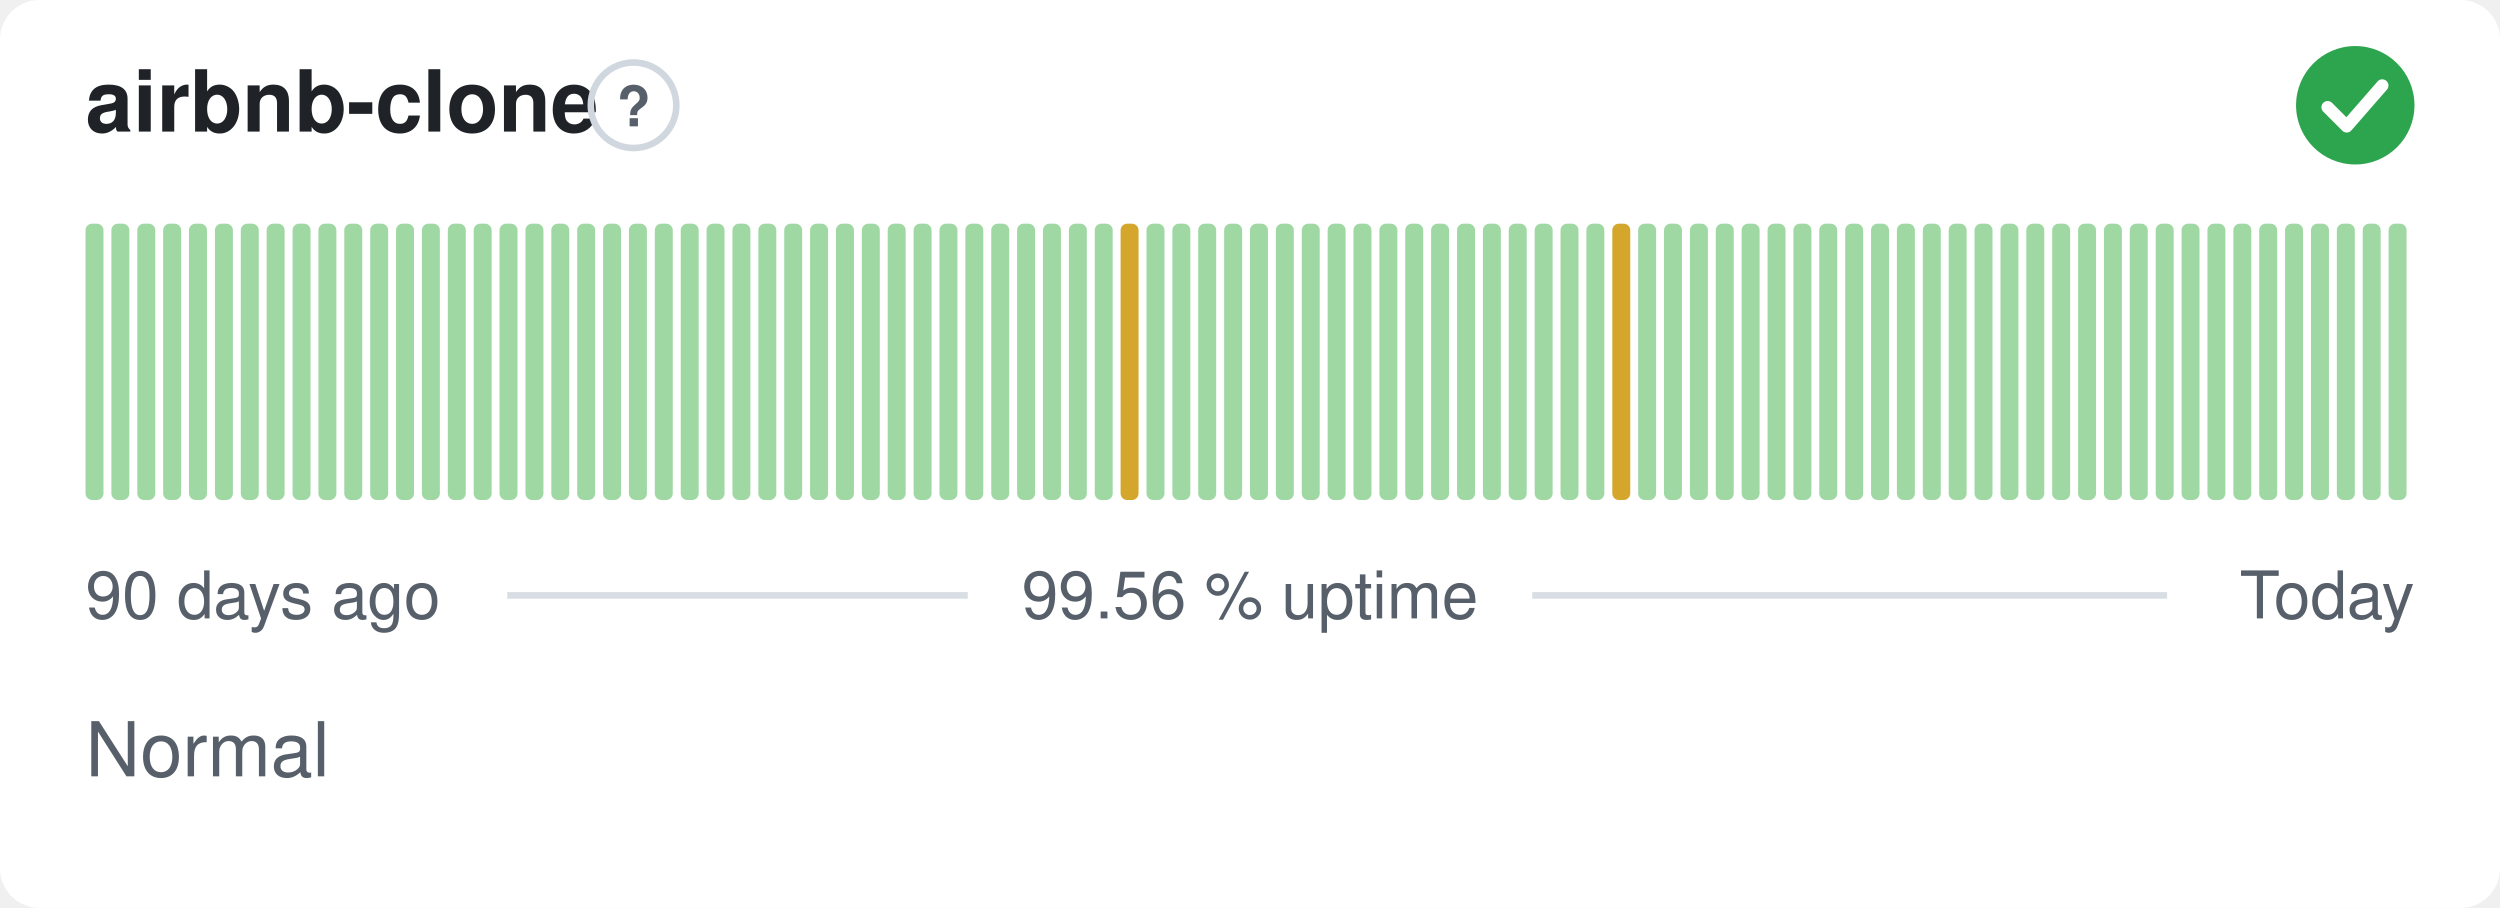
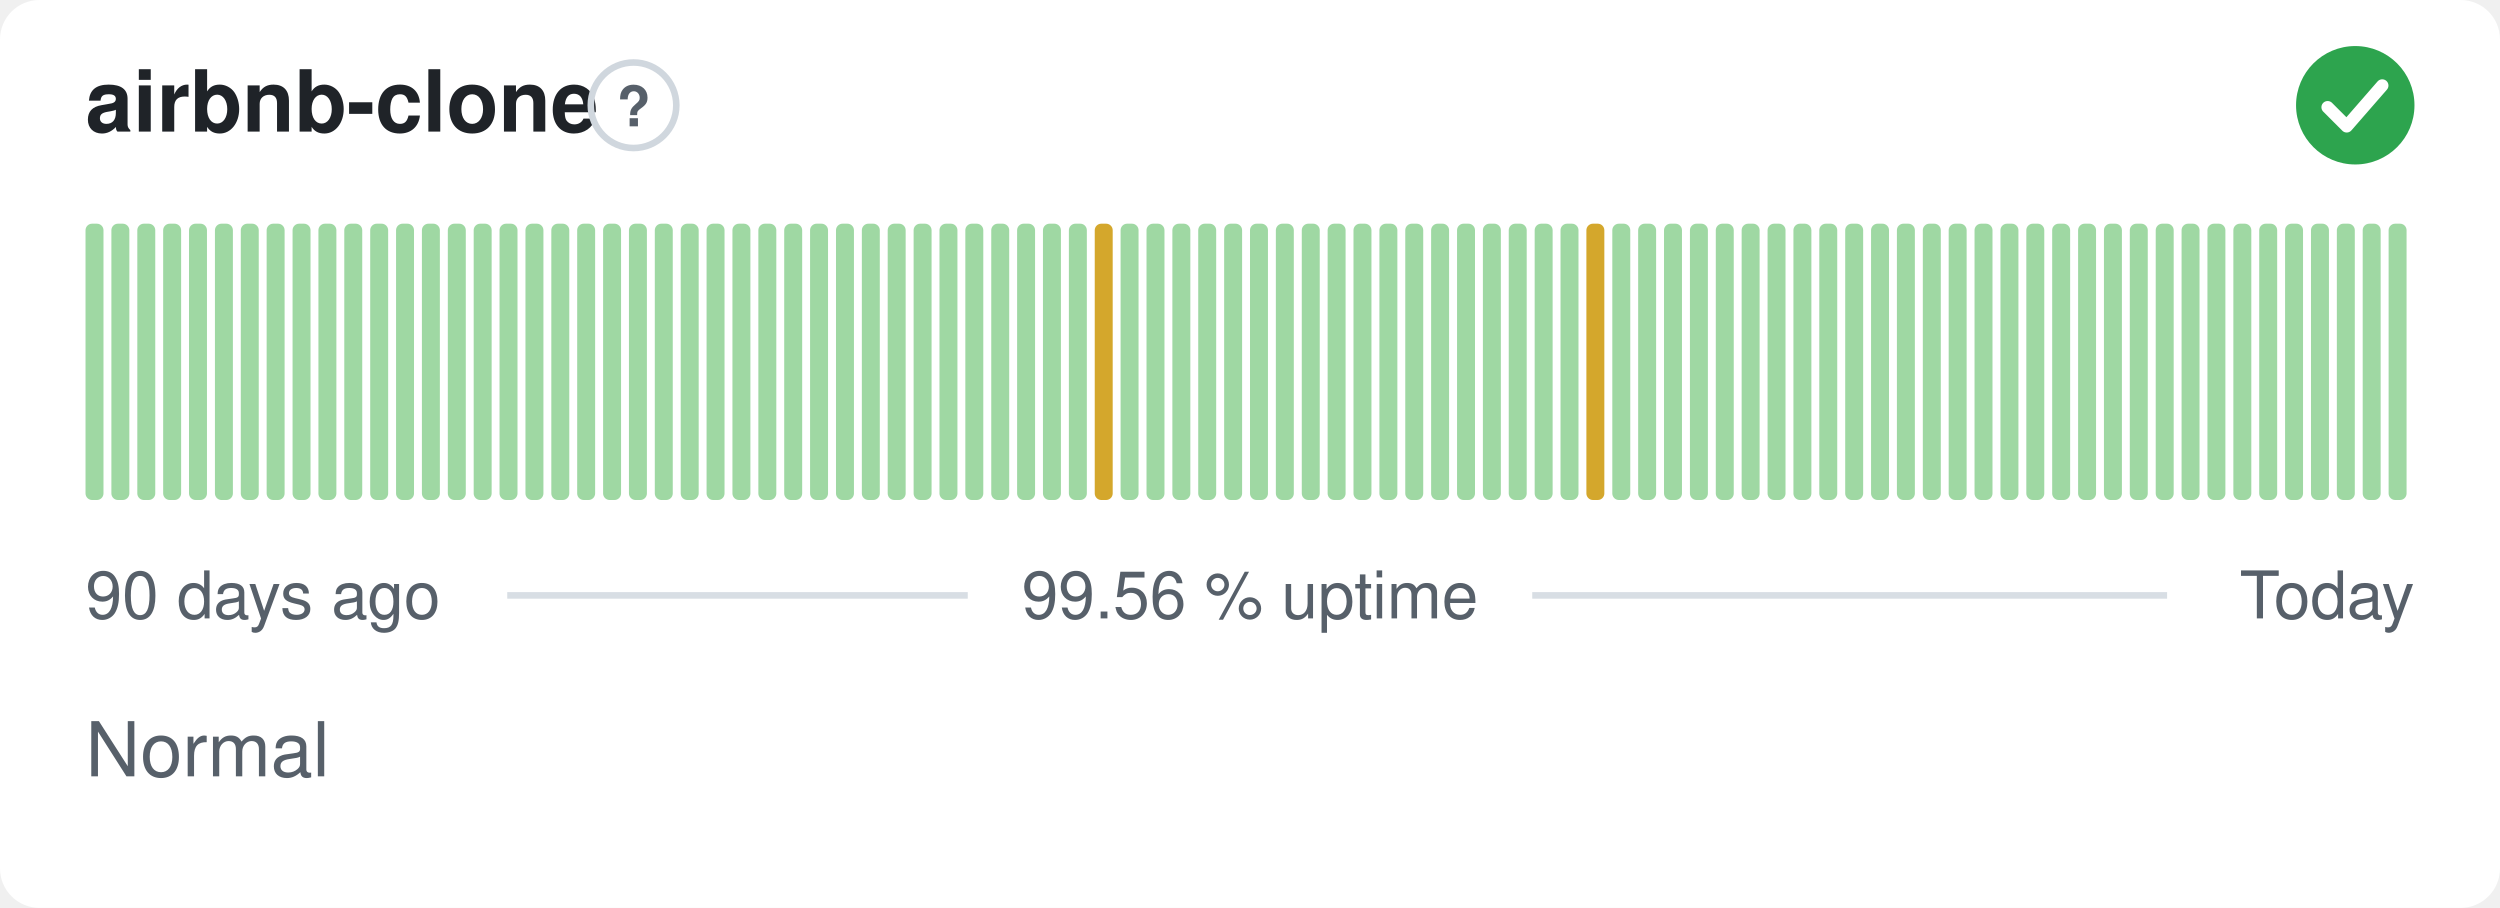
<svg xmlns="http://www.w3.org/2000/svg" width="380" height="138" viewBox="0 0 380 138" role="img" aria-label="airbnb-clone: Normal, 99.56 % uptime over the last 90 days" font-family="-apple-system,BlinkMacSystemFont,'Segoe UI',Helvetica,Arial,sans-serif">
  <style>
    @media (prefers-color-scheme: dark) {
      .bg { fill: #0d1117 }
      .title { fill: #e6edf3 }
      .muted { fill: #8b949e }
      .hint { stroke: #30363d }
      .rule { stroke: #30363d }
      .nodata { fill: #21262d }
    }
  </style>
  <rect class="bg" width="380" height="138" rx="6" fill="#ffffff" />
  <text class="title" x="13" y="20" font-size="13" font-weight="600" fill="#1f2328">airbnb-clone</text>
  <circle class="hint" cx="96.3" cy="16" r="6.5" fill="none" stroke="#d0d7de" stroke-width="1" />
  <text class="muted" x="96.3" y="19.2" text-anchor="middle" font-size="8.5" font-weight="700" fill="#57606a">?</text>
  <circle cx="358" cy="16" r="9" fill="#2da44e" />
  <path d="M353.80 16.30l2.90 2.90 5.40 -6.20" fill="none" stroke="#fff" stroke-width="1.89" stroke-linecap="round" stroke-linejoin="round" />
  <rect x="13.00" y="34.00" width="2.73" height="42.00" rx="1" fill="#9fd8a3" />
  <rect x="16.93" y="34.00" width="2.73" height="42.00" rx="1" fill="#9fd8a3" />
  <rect x="20.87" y="34.00" width="2.73" height="42.00" rx="1" fill="#9fd8a3" />
  <rect x="24.80" y="34.00" width="2.73" height="42.00" rx="1" fill="#9fd8a3" />
  <rect x="28.73" y="34.00" width="2.73" height="42.00" rx="1" fill="#9fd8a3" />
  <rect x="32.67" y="34.00" width="2.73" height="42.00" rx="1" fill="#9fd8a3" />
  <rect x="36.60" y="34.00" width="2.73" height="42.00" rx="1" fill="#9fd8a3" />
  <rect x="40.53" y="34.00" width="2.73" height="42.00" rx="1" fill="#9fd8a3" />
  <rect x="44.47" y="34.00" width="2.73" height="42.00" rx="1" fill="#9fd8a3" />
  <rect x="48.40" y="34.00" width="2.73" height="42.00" rx="1" fill="#9fd8a3" />
  <rect x="52.33" y="34.00" width="2.73" height="42.00" rx="1" fill="#9fd8a3" />
  <rect x="56.27" y="34.00" width="2.73" height="42.00" rx="1" fill="#9fd8a3" />
  <rect x="60.20" y="34.00" width="2.73" height="42.00" rx="1" fill="#9fd8a3" />
  <rect x="64.13" y="34.00" width="2.73" height="42.00" rx="1" fill="#9fd8a3" />
  <rect x="68.07" y="34.00" width="2.73" height="42.00" rx="1" fill="#9fd8a3" />
  <rect x="72.00" y="34.00" width="2.73" height="42.00" rx="1" fill="#9fd8a3" />
  <rect x="75.93" y="34.00" width="2.73" height="42.00" rx="1" fill="#9fd8a3" />
  <rect x="79.87" y="34.00" width="2.73" height="42.00" rx="1" fill="#9fd8a3" />
  <rect x="83.80" y="34.00" width="2.73" height="42.00" rx="1" fill="#9fd8a3" />
  <rect x="87.73" y="34.00" width="2.73" height="42.00" rx="1" fill="#9fd8a3" />
  <rect x="91.67" y="34.00" width="2.73" height="42.00" rx="1" fill="#9fd8a3" />
  <rect x="95.60" y="34.00" width="2.73" height="42.00" rx="1" fill="#9fd8a3" />
  <rect x="99.53" y="34.00" width="2.73" height="42.00" rx="1" fill="#9fd8a3" />
  <rect x="103.47" y="34.00" width="2.73" height="42.00" rx="1" fill="#9fd8a3" />
  <rect x="107.40" y="34.00" width="2.73" height="42.00" rx="1" fill="#9fd8a3" />
  <rect x="111.33" y="34.00" width="2.73" height="42.00" rx="1" fill="#9fd8a3" />
  <rect x="115.27" y="34.00" width="2.73" height="42.00" rx="1" fill="#9fd8a3" />
  <rect x="119.20" y="34.00" width="2.73" height="42.00" rx="1" fill="#9fd8a3" />
  <rect x="123.13" y="34.00" width="2.73" height="42.00" rx="1" fill="#9fd8a3" />
  <rect x="127.07" y="34.00" width="2.73" height="42.00" rx="1" fill="#9fd8a3" />
  <rect x="131.00" y="34.00" width="2.73" height="42.00" rx="1" fill="#9fd8a3" />
  <rect x="134.93" y="34.00" width="2.73" height="42.00" rx="1" fill="#9fd8a3" />
  <rect x="138.87" y="34.00" width="2.73" height="42.00" rx="1" fill="#9fd8a3" />
  <rect x="142.80" y="34.00" width="2.73" height="42.00" rx="1" fill="#9fd8a3" />
  <rect x="146.73" y="34.00" width="2.73" height="42.00" rx="1" fill="#9fd8a3" />
  <rect x="150.67" y="34.00" width="2.73" height="42.00" rx="1" fill="#9fd8a3" />
  <rect x="154.60" y="34.00" width="2.73" height="42.00" rx="1" fill="#9fd8a3" />
  <rect x="158.53" y="34.00" width="2.73" height="42.00" rx="1" fill="#9fd8a3" />
  <rect x="162.47" y="34.00" width="2.73" height="42.00" rx="1" fill="#9fd8a3" />
-   <rect x="166.40" y="34.00" width="2.73" height="42.00" rx="1" fill="#9fd8a3" />
-   <rect x="170.33" y="34.00" width="2.73" height="42.00" rx="1" fill="#d4a72c" />
+   <rect x="166.40" y="34.00" width="2.73" height="42.00" rx="1" fill="#d4a72c" />
+   <rect x="170.33" y="34.00" width="2.73" height="42.00" rx="1" fill="#9fd8a3" />
  <rect x="174.27" y="34.00" width="2.73" height="42.00" rx="1" fill="#9fd8a3" />
  <rect x="178.20" y="34.00" width="2.73" height="42.00" rx="1" fill="#9fd8a3" />
  <rect x="182.13" y="34.00" width="2.73" height="42.00" rx="1" fill="#9fd8a3" />
  <rect x="186.07" y="34.00" width="2.73" height="42.00" rx="1" fill="#9fd8a3" />
  <rect x="190.00" y="34.00" width="2.73" height="42.00" rx="1" fill="#9fd8a3" />
  <rect x="193.93" y="34.00" width="2.73" height="42.00" rx="1" fill="#9fd8a3" />
  <rect x="197.87" y="34.00" width="2.73" height="42.00" rx="1" fill="#9fd8a3" />
  <rect x="201.80" y="34.00" width="2.73" height="42.00" rx="1" fill="#9fd8a3" />
  <rect x="205.73" y="34.00" width="2.73" height="42.00" rx="1" fill="#9fd8a3" />
  <rect x="209.67" y="34.00" width="2.73" height="42.00" rx="1" fill="#9fd8a3" />
  <rect x="213.60" y="34.00" width="2.73" height="42.00" rx="1" fill="#9fd8a3" />
  <rect x="217.53" y="34.00" width="2.73" height="42.00" rx="1" fill="#9fd8a3" />
  <rect x="221.47" y="34.00" width="2.73" height="42.00" rx="1" fill="#9fd8a3" />
  <rect x="225.40" y="34.00" width="2.73" height="42.00" rx="1" fill="#9fd8a3" />
  <rect x="229.33" y="34.00" width="2.73" height="42.00" rx="1" fill="#9fd8a3" />
  <rect x="233.27" y="34.00" width="2.73" height="42.00" rx="1" fill="#9fd8a3" />
  <rect x="237.20" y="34.00" width="2.73" height="42.00" rx="1" fill="#9fd8a3" />
-   <rect x="241.13" y="34.00" width="2.73" height="42.00" rx="1" fill="#9fd8a3" />
-   <rect x="245.07" y="34.00" width="2.73" height="42.00" rx="1" fill="#d4a72c" />
+   <rect x="241.13" y="34.00" width="2.73" height="42.00" rx="1" fill="#d4a72c" />
+   <rect x="245.07" y="34.00" width="2.73" height="42.00" rx="1" fill="#9fd8a3" />
  <rect x="249.00" y="34.00" width="2.73" height="42.00" rx="1" fill="#9fd8a3" />
  <rect x="252.93" y="34.00" width="2.73" height="42.00" rx="1" fill="#9fd8a3" />
  <rect x="256.87" y="34.00" width="2.73" height="42.00" rx="1" fill="#9fd8a3" />
  <rect x="260.80" y="34.00" width="2.73" height="42.00" rx="1" fill="#9fd8a3" />
  <rect x="264.73" y="34.00" width="2.73" height="42.00" rx="1" fill="#9fd8a3" />
  <rect x="268.67" y="34.00" width="2.73" height="42.00" rx="1" fill="#9fd8a3" />
  <rect x="272.60" y="34.00" width="2.73" height="42.00" rx="1" fill="#9fd8a3" />
  <rect x="276.53" y="34.00" width="2.73" height="42.00" rx="1" fill="#9fd8a3" />
  <rect x="280.47" y="34.00" width="2.73" height="42.00" rx="1" fill="#9fd8a3" />
  <rect x="284.40" y="34.00" width="2.73" height="42.00" rx="1" fill="#9fd8a3" />
  <rect x="288.33" y="34.00" width="2.73" height="42.00" rx="1" fill="#9fd8a3" />
  <rect x="292.27" y="34.00" width="2.73" height="42.00" rx="1" fill="#9fd8a3" />
  <rect x="296.20" y="34.00" width="2.73" height="42.00" rx="1" fill="#9fd8a3" />
  <rect x="300.13" y="34.00" width="2.73" height="42.00" rx="1" fill="#9fd8a3" />
  <rect x="304.07" y="34.00" width="2.73" height="42.00" rx="1" fill="#9fd8a3" />
  <rect x="308.00" y="34.00" width="2.73" height="42.00" rx="1" fill="#9fd8a3" />
  <rect x="311.93" y="34.00" width="2.73" height="42.00" rx="1" fill="#9fd8a3" />
  <rect x="315.87" y="34.00" width="2.73" height="42.00" rx="1" fill="#9fd8a3" />
  <rect x="319.80" y="34.00" width="2.73" height="42.00" rx="1" fill="#9fd8a3" />
  <rect x="323.73" y="34.00" width="2.73" height="42.00" rx="1" fill="#9fd8a3" />
  <rect x="327.67" y="34.00" width="2.73" height="42.00" rx="1" fill="#9fd8a3" />
  <rect x="331.60" y="34.00" width="2.73" height="42.00" rx="1" fill="#9fd8a3" />
  <rect x="335.53" y="34.00" width="2.73" height="42.00" rx="1" fill="#9fd8a3" />
  <rect x="339.47" y="34.00" width="2.73" height="42.00" rx="1" fill="#9fd8a3" />
  <rect x="343.40" y="34.00" width="2.73" height="42.00" rx="1" fill="#9fd8a3" />
  <rect x="347.33" y="34.00" width="2.73" height="42.00" rx="1" fill="#9fd8a3" />
  <rect x="351.27" y="34.00" width="2.73" height="42.00" rx="1" fill="#9fd8a3" />
  <rect x="355.20" y="34.00" width="2.73" height="42.00" rx="1" fill="#9fd8a3" />
  <rect x="359.13" y="34.00" width="2.73" height="42.00" rx="1" fill="#9fd8a3" />
  <rect x="363.07" y="34.00" width="2.73" height="42.00" rx="1" fill="#9fd8a3" />
  <text class="muted" x="13" y="94" font-size="10" fill="#57606a">90 days ago</text>
  <text class="muted" x="190" y="94" text-anchor="middle" font-size="10" fill="#57606a">99.56 % uptime</text>
  <text class="muted" x="367" y="94" text-anchor="end" font-size="10" fill="#57606a">Today</text>
  <line class="rule" x1="77.1" y1="90.5" x2="147.1" y2="90.5" stroke="#d8dee4" stroke-width="1" />
  <line class="rule" x1="232.9" y1="90.5" x2="329.4" y2="90.5" stroke="#d8dee4" stroke-width="1" />
  <text class="muted" x="13" y="118" font-size="11.5" fill="#57606a">Normal</text>
</svg>
